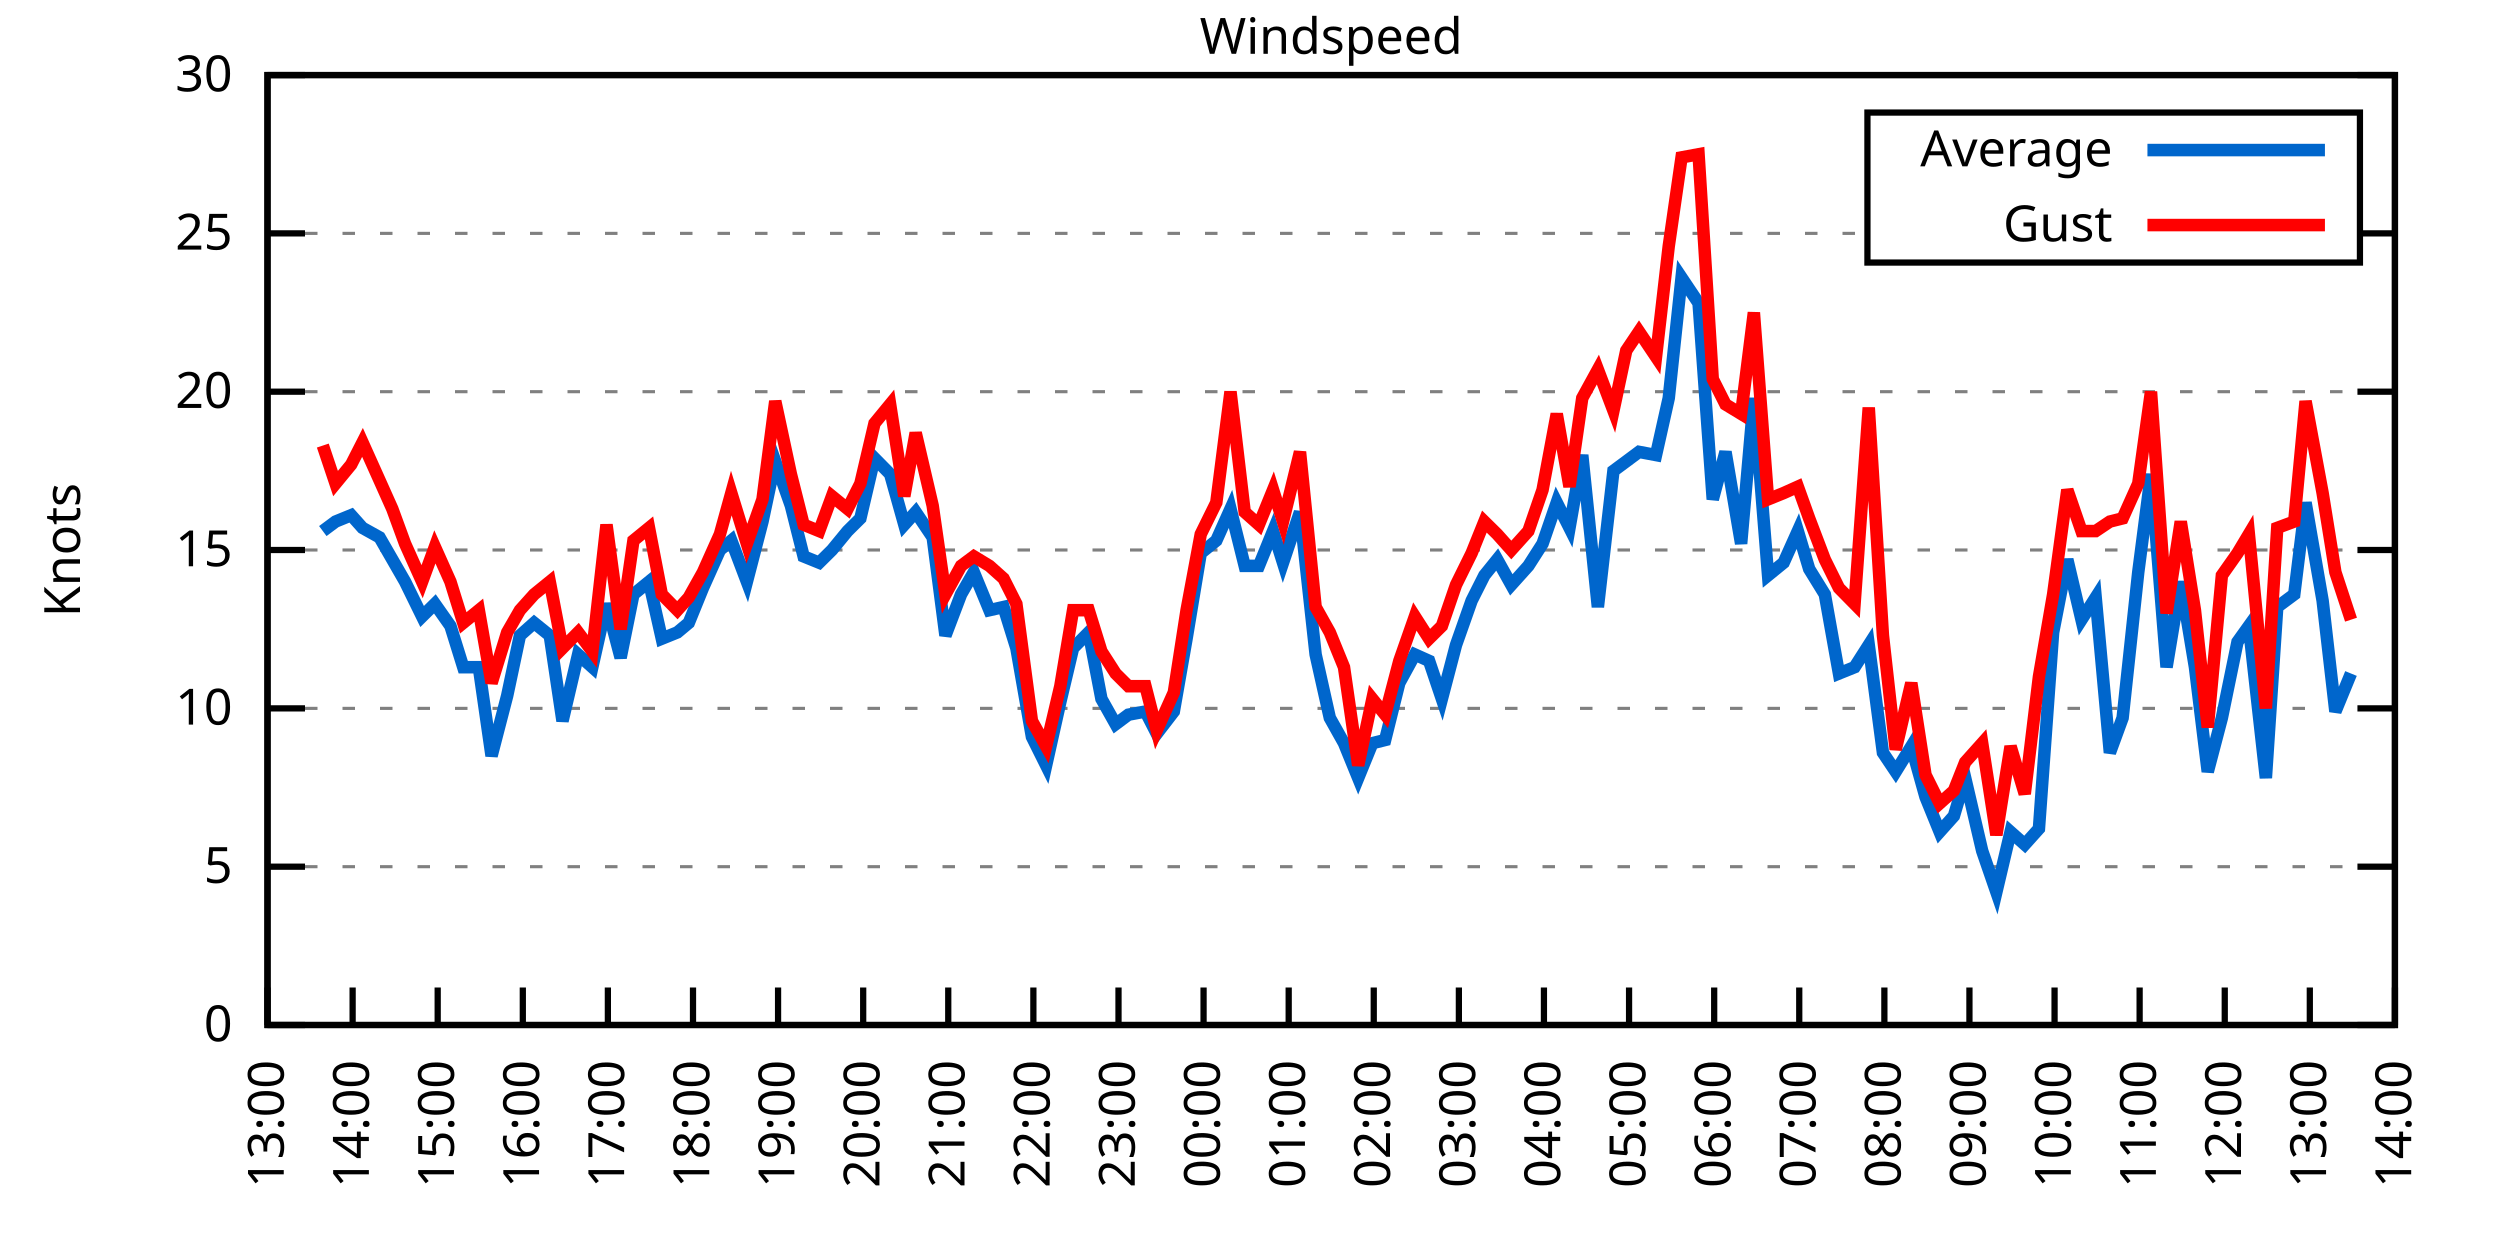
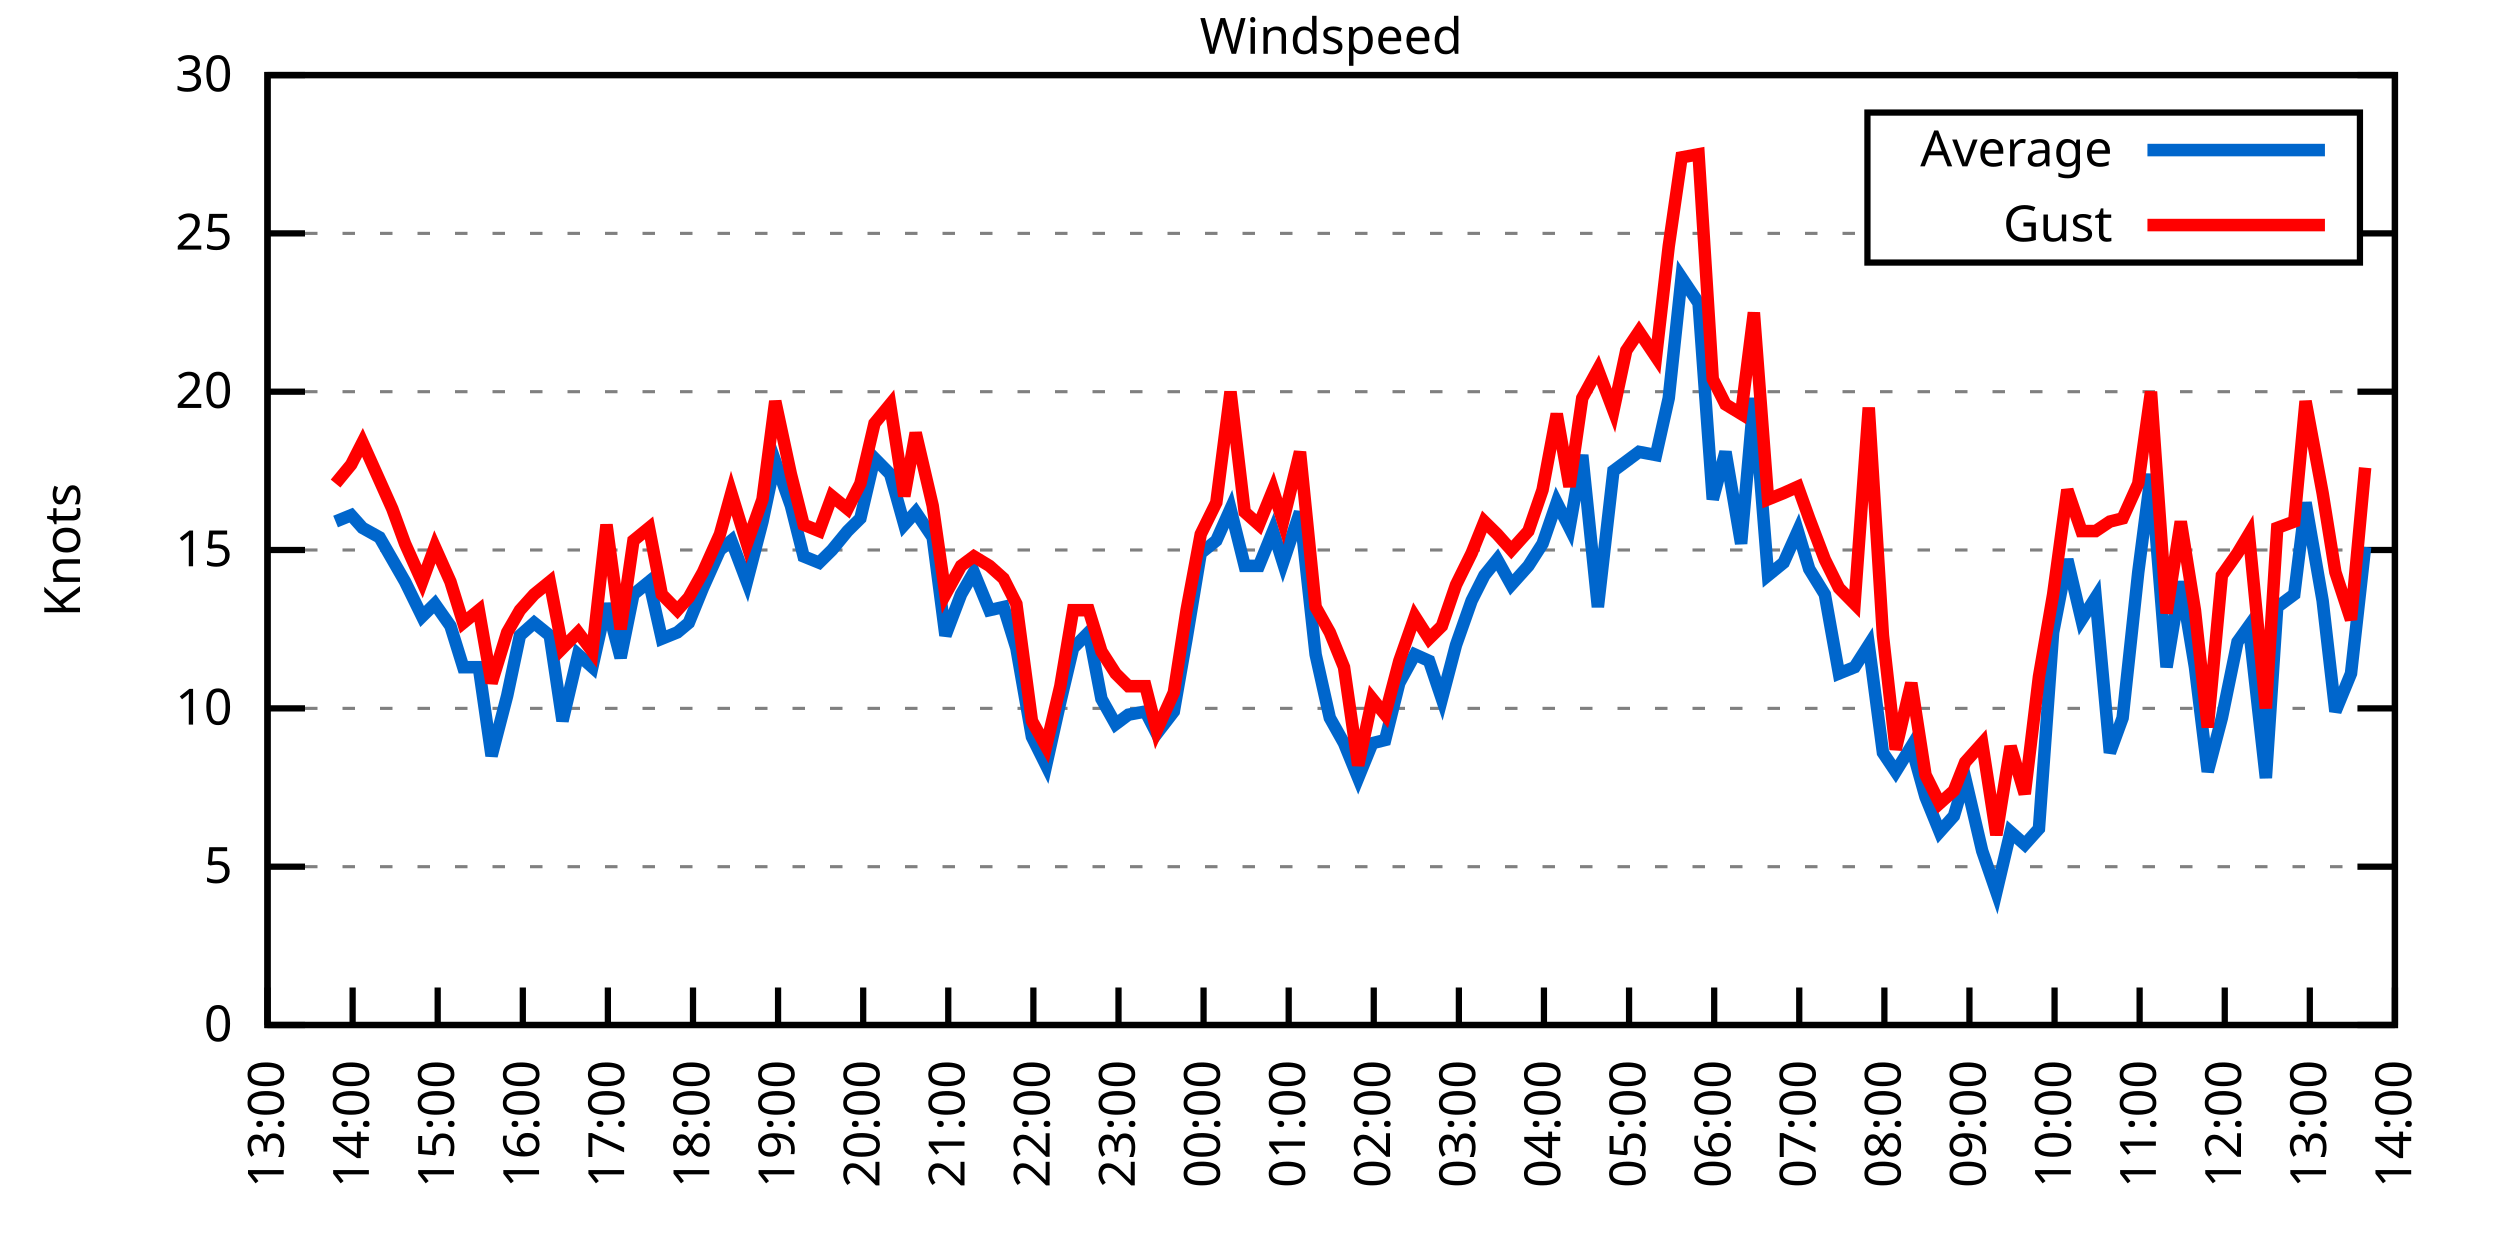
<svg xmlns="http://www.w3.org/2000/svg" xmlns:xlink="http://www.w3.org/1999/xlink" width="400" height="200" viewBox="0 0 400 200">
  <g id="gnuplot_canvas">
    <rect x="0" y="0" width="400" height="200" fill="none" />
    <defs>
      <circle id="gpDot" r="0.5" stroke-width="0.5" stroke="currentColor" />
      <path id="gpPt0" stroke-width="0.333" stroke="currentColor" d="M-1,0 h2 M0,-1 v2" />
      <path id="gpPt1" stroke-width="0.333" stroke="currentColor" d="M-1,-1 L1,1 M1,-1 L-1,1" />
      <path id="gpPt2" stroke-width="0.333" stroke="currentColor" d="M-1,0 L1,0 M0,-1 L0,1 M-1,-1 L1,1 M-1,1 L1,-1" />
      <rect id="gpPt3" stroke-width="0.333" stroke="currentColor" x="-1" y="-1" width="2" height="2" />
      <rect id="gpPt4" stroke-width="0.333" stroke="currentColor" fill="currentColor" x="-1" y="-1" width="2" height="2" />
      <circle id="gpPt5" stroke-width="0.333" stroke="currentColor" cx="0" cy="0" r="1" />
      <use xlink:href="#gpPt5" id="gpPt6" fill="currentColor" stroke="none" />
      <path id="gpPt7" stroke-width="0.333" stroke="currentColor" d="M0,-1.33 L-1.33,0.67 L1.33,0.67 z" />
      <use xlink:href="#gpPt7" id="gpPt8" fill="currentColor" stroke="none" />
      <use xlink:href="#gpPt7" id="gpPt9" stroke="currentColor" transform="rotate(180)" />
      <use xlink:href="#gpPt9" id="gpPt10" fill="currentColor" stroke="none" />
      <use xlink:href="#gpPt3" id="gpPt11" stroke="currentColor" transform="rotate(45)" />
      <use xlink:href="#gpPt11" id="gpPt12" fill="currentColor" stroke="none" />
      <path id="gpPt13" stroke-width="0.333" stroke="currentColor" d="M0,1.330 L1.265,0.411 L0.782,-1.067 L-0.782,-1.076 L-1.265,0.411 z" />
      <use xlink:href="#gpPt13" id="gpPt14" fill="currentColor" stroke="none" />
      <filter id="textbox" filterUnits="objectBoundingBox" x="0" y="0" height="1" width="1">
        <feFlood flood-color="white" flood-opacity="1" result="bgnd" />
        <feComposite in="SourceGraphic" in2="bgnd" operator="atop" />
      </filter>
      <filter id="greybox" filterUnits="objectBoundingBox" x="0" y="0" height="1" width="1">
        <feFlood flood-color="lightgrey" flood-opacity="1" result="grey" />
        <feComposite in="SourceGraphic" in2="grey" operator="atop" />
      </filter>
    </defs>
    <g fill="none" color="white" stroke="currentColor" stroke-width="1.00" stroke-linecap="butt" stroke-linejoin="miter">
</g>
    <g fill="none" color="black" stroke="currentColor" stroke-width="1.00" stroke-linecap="butt" stroke-linejoin="miter">
      <g stroke="none" shape-rendering="crispEdges">
        <polygon fill="rgb(255, 255, 255)" points="42.80,164.00 383.18,164.00 383.18,12.02 42.80,12.02 " />
      </g>
    </g>
    <g fill="none" color="black" stroke="currentColor" stroke-width="1.00" stroke-linecap="butt" stroke-linejoin="miter">
</g>
    <g fill="none" color="black" stroke="black" stroke-width="0.50" stroke-linecap="butt" stroke-linejoin="miter">
</g>
    <g fill="none" color="gray" stroke="currentColor" stroke-width="0.50" stroke-linecap="butt" stroke-linejoin="miter">
      <path stroke="gray" stroke-dasharray="2,4" class="gridline" d="M42.80,164.00 L383.19,164.00  " />
    </g>
    <g fill="none" color="gray" stroke="gray" stroke-width="1.00" stroke-linecap="butt" stroke-linejoin="miter">
</g>
    <g fill="none" color="black" stroke="currentColor" stroke-width="1.00" stroke-linecap="butt" stroke-linejoin="miter">
      <path stroke="black" d="M42.80,164.00 L48.80,164.00 M383.19,164.00 L377.19,164.00  " />
      <g transform="translate(37.20,166.60)" stroke="none" fill="black" font-family="Sans" font-size="8.00" text-anchor="end">
        <text>
          <tspan font-family="Sans"> 0</tspan>
        </text>
      </g>
    </g>
    <g fill="none" color="black" stroke="currentColor" stroke-width="1.00" stroke-linecap="butt" stroke-linejoin="miter">
</g>
    <g fill="none" color="black" stroke="black" stroke-width="0.50" stroke-linecap="butt" stroke-linejoin="miter">
</g>
    <g fill="none" color="gray" stroke="currentColor" stroke-width="0.50" stroke-linecap="butt" stroke-linejoin="miter">
      <path stroke="gray" stroke-dasharray="2,4" class="gridline" d="M42.80,138.67 L383.19,138.67  " />
    </g>
    <g fill="none" color="gray" stroke="gray" stroke-width="1.00" stroke-linecap="butt" stroke-linejoin="miter">
</g>
    <g fill="none" color="black" stroke="currentColor" stroke-width="1.00" stroke-linecap="butt" stroke-linejoin="miter">
      <path stroke="black" d="M42.80,138.67 L48.80,138.67 M383.19,138.67 L377.19,138.67  " />
      <g transform="translate(37.20,141.27)" stroke="none" fill="black" font-family="Sans" font-size="8.00" text-anchor="end">
        <text>
          <tspan font-family="Sans"> 5</tspan>
        </text>
      </g>
    </g>
    <g fill="none" color="black" stroke="currentColor" stroke-width="1.00" stroke-linecap="butt" stroke-linejoin="miter">
</g>
    <g fill="none" color="black" stroke="black" stroke-width="0.50" stroke-linecap="butt" stroke-linejoin="miter">
</g>
    <g fill="none" color="gray" stroke="currentColor" stroke-width="0.50" stroke-linecap="butt" stroke-linejoin="miter">
      <path stroke="gray" stroke-dasharray="2,4" class="gridline" d="M42.80,113.34 L383.19,113.34  " />
    </g>
    <g fill="none" color="gray" stroke="gray" stroke-width="1.00" stroke-linecap="butt" stroke-linejoin="miter">
</g>
    <g fill="none" color="black" stroke="currentColor" stroke-width="1.00" stroke-linecap="butt" stroke-linejoin="miter">
      <path stroke="black" d="M42.80,113.34 L48.80,113.34 M383.19,113.34 L377.19,113.34  " />
      <g transform="translate(37.20,115.94)" stroke="none" fill="black" font-family="Sans" font-size="8.00" text-anchor="end">
        <text>
          <tspan font-family="Sans"> 10</tspan>
        </text>
      </g>
    </g>
    <g fill="none" color="black" stroke="currentColor" stroke-width="1.00" stroke-linecap="butt" stroke-linejoin="miter">
</g>
    <g fill="none" color="black" stroke="black" stroke-width="0.50" stroke-linecap="butt" stroke-linejoin="miter">
</g>
    <g fill="none" color="gray" stroke="currentColor" stroke-width="0.50" stroke-linecap="butt" stroke-linejoin="miter">
      <path stroke="gray" stroke-dasharray="2,4" class="gridline" d="M42.80,88.00 L383.19,88.00  " />
    </g>
    <g fill="none" color="gray" stroke="gray" stroke-width="1.00" stroke-linecap="butt" stroke-linejoin="miter">
</g>
    <g fill="none" color="black" stroke="currentColor" stroke-width="1.00" stroke-linecap="butt" stroke-linejoin="miter">
      <path stroke="black" d="M42.80,88.00 L48.80,88.00 M383.19,88.00 L377.19,88.00  " />
      <g transform="translate(37.20,90.60)" stroke="none" fill="black" font-family="Sans" font-size="8.00" text-anchor="end">
        <text>
          <tspan font-family="Sans"> 15</tspan>
        </text>
      </g>
    </g>
    <g fill="none" color="black" stroke="currentColor" stroke-width="1.00" stroke-linecap="butt" stroke-linejoin="miter">
</g>
    <g fill="none" color="black" stroke="black" stroke-width="0.50" stroke-linecap="butt" stroke-linejoin="miter">
</g>
    <g fill="none" color="gray" stroke="currentColor" stroke-width="0.50" stroke-linecap="butt" stroke-linejoin="miter">
      <path stroke="gray" stroke-dasharray="2,4" class="gridline" d="M42.80,62.67 L383.19,62.67  " />
    </g>
    <g fill="none" color="gray" stroke="gray" stroke-width="1.00" stroke-linecap="butt" stroke-linejoin="miter">
</g>
    <g fill="none" color="black" stroke="currentColor" stroke-width="1.00" stroke-linecap="butt" stroke-linejoin="miter">
      <path stroke="black" d="M42.80,62.67 L48.80,62.67 M383.19,62.67 L377.19,62.67  " />
      <g transform="translate(37.20,65.27)" stroke="none" fill="black" font-family="Sans" font-size="8.00" text-anchor="end">
        <text>
          <tspan font-family="Sans"> 20</tspan>
        </text>
      </g>
    </g>
    <g fill="none" color="black" stroke="currentColor" stroke-width="1.00" stroke-linecap="butt" stroke-linejoin="miter">
</g>
    <g fill="none" color="black" stroke="black" stroke-width="0.50" stroke-linecap="butt" stroke-linejoin="miter">
</g>
    <g fill="none" color="gray" stroke="currentColor" stroke-width="0.50" stroke-linecap="butt" stroke-linejoin="miter">
      <path stroke="gray" stroke-dasharray="2,4" class="gridline" d="M42.80,37.34 L298.79,37.34 M377.59,37.34 L383.19,37.34  " />
    </g>
    <g fill="none" color="gray" stroke="gray" stroke-width="1.00" stroke-linecap="butt" stroke-linejoin="miter">
</g>
    <g fill="none" color="black" stroke="currentColor" stroke-width="1.00" stroke-linecap="butt" stroke-linejoin="miter">
      <path stroke="black" d="M42.80,37.34 L48.80,37.34 M383.19,37.34 L377.19,37.34  " />
      <g transform="translate(37.20,39.94)" stroke="none" fill="black" font-family="Sans" font-size="8.00" text-anchor="end">
        <text>
          <tspan font-family="Sans"> 25</tspan>
        </text>
      </g>
    </g>
    <g fill="none" color="black" stroke="currentColor" stroke-width="1.00" stroke-linecap="butt" stroke-linejoin="miter">
</g>
    <g fill="none" color="black" stroke="black" stroke-width="0.50" stroke-linecap="butt" stroke-linejoin="miter">
</g>
    <g fill="none" color="gray" stroke="currentColor" stroke-width="0.50" stroke-linecap="butt" stroke-linejoin="miter">
      <path stroke="gray" stroke-dasharray="2,4" class="gridline" d="M42.80,12.01 L383.19,12.01  " />
    </g>
    <g fill="none" color="gray" stroke="gray" stroke-width="1.00" stroke-linecap="butt" stroke-linejoin="miter">
</g>
    <g fill="none" color="black" stroke="currentColor" stroke-width="1.00" stroke-linecap="butt" stroke-linejoin="miter">
      <path stroke="black" d="M42.80,12.01 L48.80,12.01 M383.19,12.01 L377.19,12.01  " />
      <g transform="translate(37.20,14.61)" stroke="none" fill="black" font-family="Sans" font-size="8.00" text-anchor="end">
        <text>
          <tspan font-family="Sans"> 30</tspan>
        </text>
      </g>
    </g>
    <g fill="none" color="black" stroke="currentColor" stroke-width="1.00" stroke-linecap="butt" stroke-linejoin="miter">
      <path stroke="black" d="M42.80,164.00 L42.80,158.00  " />
      <g transform="translate(45.40,169.60) rotate(270.00)" stroke="none" fill="black" font-family="Sans" font-size="8.00" text-anchor="end">
        <text>
          <tspan font-family="Sans">13:00</tspan>
        </text>
      </g>
    </g>
    <g fill="none" color="black" stroke="currentColor" stroke-width="1.00" stroke-linecap="butt" stroke-linejoin="miter">
      <path stroke="black" d="M56.42,164.00 L56.42,158.00  " />
      <g transform="translate(59.02,169.60) rotate(270.00)" stroke="none" fill="black" font-family="Sans" font-size="8.00" text-anchor="end">
        <text>
          <tspan font-family="Sans">14:00</tspan>
        </text>
      </g>
    </g>
    <g fill="none" color="black" stroke="currentColor" stroke-width="1.00" stroke-linecap="butt" stroke-linejoin="miter">
      <path stroke="black" d="M70.03,164.00 L70.03,158.00  " />
      <g transform="translate(72.63,169.60) rotate(270.00)" stroke="none" fill="black" font-family="Sans" font-size="8.00" text-anchor="end">
        <text>
          <tspan font-family="Sans">15:00</tspan>
        </text>
      </g>
    </g>
    <g fill="none" color="black" stroke="currentColor" stroke-width="1.00" stroke-linecap="butt" stroke-linejoin="miter">
      <path stroke="black" d="M83.65,164.00 L83.65,158.00  " />
      <g transform="translate(86.25,169.60) rotate(270.00)" stroke="none" fill="black" font-family="Sans" font-size="8.00" text-anchor="end">
        <text>
          <tspan font-family="Sans">16:00</tspan>
        </text>
      </g>
    </g>
    <g fill="none" color="black" stroke="currentColor" stroke-width="1.00" stroke-linecap="butt" stroke-linejoin="miter">
      <path stroke="black" d="M97.26,164.00 L97.26,158.00  " />
      <g transform="translate(99.86,169.60) rotate(270.00)" stroke="none" fill="black" font-family="Sans" font-size="8.00" text-anchor="end">
        <text>
          <tspan font-family="Sans">17:00</tspan>
        </text>
      </g>
    </g>
    <g fill="none" color="black" stroke="currentColor" stroke-width="1.00" stroke-linecap="butt" stroke-linejoin="miter">
      <path stroke="black" d="M110.88,164.00 L110.88,158.00  " />
      <g transform="translate(113.48,169.60) rotate(270.00)" stroke="none" fill="black" font-family="Sans" font-size="8.00" text-anchor="end">
        <text>
          <tspan font-family="Sans">18:00</tspan>
        </text>
      </g>
    </g>
    <g fill="none" color="black" stroke="currentColor" stroke-width="1.00" stroke-linecap="butt" stroke-linejoin="miter">
      <path stroke="black" d="M124.49,164.00 L124.49,158.00  " />
      <g transform="translate(127.09,169.60) rotate(270.00)" stroke="none" fill="black" font-family="Sans" font-size="8.00" text-anchor="end">
        <text>
          <tspan font-family="Sans">19:00</tspan>
        </text>
      </g>
    </g>
    <g fill="none" color="black" stroke="currentColor" stroke-width="1.00" stroke-linecap="butt" stroke-linejoin="miter">
      <path stroke="black" d="M138.11,164.00 L138.11,158.00  " />
      <g transform="translate(140.71,169.60) rotate(270.00)" stroke="none" fill="black" font-family="Sans" font-size="8.00" text-anchor="end">
        <text>
          <tspan font-family="Sans">20:00</tspan>
        </text>
      </g>
    </g>
    <g fill="none" color="black" stroke="currentColor" stroke-width="1.00" stroke-linecap="butt" stroke-linejoin="miter">
      <path stroke="black" d="M151.72,164.00 L151.72,158.00  " />
      <g transform="translate(154.32,169.60) rotate(270.00)" stroke="none" fill="black" font-family="Sans" font-size="8.00" text-anchor="end">
        <text>
          <tspan font-family="Sans">21:00</tspan>
        </text>
      </g>
    </g>
    <g fill="none" color="black" stroke="currentColor" stroke-width="1.00" stroke-linecap="butt" stroke-linejoin="miter">
      <path stroke="black" d="M165.34,164.00 L165.34,158.00  " />
      <g transform="translate(167.94,169.60) rotate(270.00)" stroke="none" fill="black" font-family="Sans" font-size="8.00" text-anchor="end">
        <text>
          <tspan font-family="Sans">22:00</tspan>
        </text>
      </g>
    </g>
    <g fill="none" color="black" stroke="currentColor" stroke-width="1.00" stroke-linecap="butt" stroke-linejoin="miter">
      <path stroke="black" d="M178.96,164.00 L178.96,158.00  " />
      <g transform="translate(181.56,169.60) rotate(270.00)" stroke="none" fill="black" font-family="Sans" font-size="8.00" text-anchor="end">
        <text>
          <tspan font-family="Sans">23:00</tspan>
        </text>
      </g>
    </g>
    <g fill="none" color="black" stroke="currentColor" stroke-width="1.00" stroke-linecap="butt" stroke-linejoin="miter">
      <path stroke="black" d="M192.57,164.00 L192.57,158.00  " />
      <g transform="translate(195.17,169.60) rotate(270.00)" stroke="none" fill="black" font-family="Sans" font-size="8.00" text-anchor="end">
        <text>
          <tspan font-family="Sans">00:00</tspan>
        </text>
      </g>
    </g>
    <g fill="none" color="black" stroke="currentColor" stroke-width="1.00" stroke-linecap="butt" stroke-linejoin="miter">
      <path stroke="black" d="M206.19,164.00 L206.19,158.00  " />
      <g transform="translate(208.79,169.60) rotate(270.00)" stroke="none" fill="black" font-family="Sans" font-size="8.00" text-anchor="end">
        <text>
          <tspan font-family="Sans">01:00</tspan>
        </text>
      </g>
    </g>
    <g fill="none" color="black" stroke="currentColor" stroke-width="1.00" stroke-linecap="butt" stroke-linejoin="miter">
      <path stroke="black" d="M219.80,164.00 L219.80,158.00  " />
      <g transform="translate(222.40,169.60) rotate(270.00)" stroke="none" fill="black" font-family="Sans" font-size="8.00" text-anchor="end">
        <text>
          <tspan font-family="Sans">02:00</tspan>
        </text>
      </g>
    </g>
    <g fill="none" color="black" stroke="currentColor" stroke-width="1.00" stroke-linecap="butt" stroke-linejoin="miter">
      <path stroke="black" d="M233.42,164.00 L233.42,158.00  " />
      <g transform="translate(236.02,169.60) rotate(270.00)" stroke="none" fill="black" font-family="Sans" font-size="8.00" text-anchor="end">
        <text>
          <tspan font-family="Sans">03:00</tspan>
        </text>
      </g>
    </g>
    <g fill="none" color="black" stroke="currentColor" stroke-width="1.00" stroke-linecap="butt" stroke-linejoin="miter">
      <path stroke="black" d="M247.03,164.00 L247.03,158.00  " />
      <g transform="translate(249.63,169.60) rotate(270.00)" stroke="none" fill="black" font-family="Sans" font-size="8.00" text-anchor="end">
        <text>
          <tspan font-family="Sans">04:00</tspan>
        </text>
      </g>
    </g>
    <g fill="none" color="black" stroke="currentColor" stroke-width="1.00" stroke-linecap="butt" stroke-linejoin="miter">
      <path stroke="black" d="M260.65,164.00 L260.65,158.00  " />
      <g transform="translate(263.25,169.60) rotate(270.00)" stroke="none" fill="black" font-family="Sans" font-size="8.00" text-anchor="end">
        <text>
          <tspan font-family="Sans">05:00</tspan>
        </text>
      </g>
    </g>
    <g fill="none" color="black" stroke="currentColor" stroke-width="1.00" stroke-linecap="butt" stroke-linejoin="miter">
      <path stroke="black" d="M274.27,164.00 L274.27,158.00  " />
      <g transform="translate(276.87,169.60) rotate(270.00)" stroke="none" fill="black" font-family="Sans" font-size="8.00" text-anchor="end">
        <text>
          <tspan font-family="Sans">06:00</tspan>
        </text>
      </g>
    </g>
    <g fill="none" color="black" stroke="currentColor" stroke-width="1.00" stroke-linecap="butt" stroke-linejoin="miter">
      <path stroke="black" d="M287.88,164.00 L287.88,158.00  " />
      <g transform="translate(290.48,169.60) rotate(270.00)" stroke="none" fill="black" font-family="Sans" font-size="8.00" text-anchor="end">
        <text>
          <tspan font-family="Sans">07:00</tspan>
        </text>
      </g>
    </g>
    <g fill="none" color="black" stroke="currentColor" stroke-width="1.00" stroke-linecap="butt" stroke-linejoin="miter">
      <path stroke="black" d="M301.50,164.00 L301.50,158.00  " />
      <g transform="translate(304.10,169.60) rotate(270.00)" stroke="none" fill="black" font-family="Sans" font-size="8.00" text-anchor="end">
        <text>
          <tspan font-family="Sans">08:00</tspan>
        </text>
      </g>
    </g>
    <g fill="none" color="black" stroke="currentColor" stroke-width="1.00" stroke-linecap="butt" stroke-linejoin="miter">
      <path stroke="black" d="M315.11,164.00 L315.11,158.00  " />
      <g transform="translate(317.71,169.60) rotate(270.00)" stroke="none" fill="black" font-family="Sans" font-size="8.00" text-anchor="end">
        <text>
          <tspan font-family="Sans">09:00</tspan>
        </text>
      </g>
    </g>
    <g fill="none" color="black" stroke="currentColor" stroke-width="1.00" stroke-linecap="butt" stroke-linejoin="miter">
      <path stroke="black" d="M328.73,164.00 L328.73,158.00  " />
      <g transform="translate(331.33,169.60) rotate(270.00)" stroke="none" fill="black" font-family="Sans" font-size="8.00" text-anchor="end">
        <text>
          <tspan font-family="Sans">10:00</tspan>
        </text>
      </g>
    </g>
    <g fill="none" color="black" stroke="currentColor" stroke-width="1.00" stroke-linecap="butt" stroke-linejoin="miter">
      <path stroke="black" d="M342.34,164.00 L342.34,158.00  " />
      <g transform="translate(344.94,169.60) rotate(270.00)" stroke="none" fill="black" font-family="Sans" font-size="8.00" text-anchor="end">
        <text>
          <tspan font-family="Sans">11:00</tspan>
        </text>
      </g>
    </g>
    <g fill="none" color="black" stroke="currentColor" stroke-width="1.00" stroke-linecap="butt" stroke-linejoin="miter">
      <path stroke="black" d="M355.96,164.00 L355.96,158.00  " />
      <g transform="translate(358.56,169.60) rotate(270.00)" stroke="none" fill="black" font-family="Sans" font-size="8.00" text-anchor="end">
        <text>
          <tspan font-family="Sans">12:00</tspan>
        </text>
      </g>
    </g>
    <g fill="none" color="black" stroke="currentColor" stroke-width="1.00" stroke-linecap="butt" stroke-linejoin="miter">
      <path stroke="black" d="M369.57,164.00 L369.57,158.00  " />
      <g transform="translate(372.17,169.60) rotate(270.00)" stroke="none" fill="black" font-family="Sans" font-size="8.00" text-anchor="end">
        <text>
          <tspan font-family="Sans">13:00</tspan>
        </text>
      </g>
    </g>
    <g fill="none" color="black" stroke="currentColor" stroke-width="1.00" stroke-linecap="butt" stroke-linejoin="miter">
      <path stroke="black" d="M383.19,164.00 L383.19,158.00  " />
      <g transform="translate(385.79,169.60) rotate(270.00)" stroke="none" fill="black" font-family="Sans" font-size="8.00" text-anchor="end">
        <text>
          <tspan font-family="Sans">14:00</tspan>
        </text>
      </g>
    </g>
    <g fill="none" color="black" stroke="currentColor" stroke-width="1.00" stroke-linecap="butt" stroke-linejoin="miter">
</g>
    <g fill="none" color="black" stroke="currentColor" stroke-width="1.00" stroke-linecap="butt" stroke-linejoin="miter">
      <path stroke="black" d="M42.80,12.01 L42.80,164.00 L383.19,164.00 L383.19,12.01 L42.80,12.01 Z  " />
    </g>
    <g fill="none" color="black" stroke="currentColor" stroke-width="1.00" stroke-linecap="butt" stroke-linejoin="miter">
</g>
    <g fill="none" color="black" stroke="currentColor" stroke-width="1.00" stroke-linecap="butt" stroke-linejoin="miter">
      <path stroke="black" d="M298.79,42.01 L298.79,18.01 L377.59,18.01 L377.59,42.01 L298.79,42.01 Z  " />
    </g>
    <g id="Windspeed_plot_1">
      <g fill="none" color="white" stroke="black" stroke-width="2.00" stroke-linecap="butt" stroke-linejoin="miter">
</g>
      <g fill="none" color="black" stroke="currentColor" stroke-width="2.00" stroke-linecap="butt" stroke-linejoin="miter">
        <g transform="translate(337.99,26.61)" stroke="none" fill="black" font-family="Sans" font-size="8.00" text-anchor="end">
          <text>
            <tspan font-family="Sans">Average</tspan>
          </text>
        </g>
      </g>
      <g fill="none" color="black" stroke="currentColor" stroke-width="2.00" stroke-linecap="butt" stroke-linejoin="miter">
-         <path stroke="rgb(  0, 102, 204)" d="M343.59,24.01 L371.99,24.01 M51.65,84.97 L53.69,83.45 L56.19,82.43 L58.00,84.46 L60.73,85.98 L62.77,89.52   L64.81,93.07 L67.54,98.64 L69.58,96.62 L72.07,100.16 L74.12,106.75 L76.61,106.75 L78.65,120.94 L81.15,111.31   L83.19,101.68 L85.46,99.66 L87.96,101.68 L90.00,115.36 L92.50,104.72 L94.77,106.75 L97.04,96.62 L99.30,105.23   L101.35,95.10 L103.84,93.07 L105.89,102.19 L108.38,101.18 L110.20,99.66 L112.47,94.08 L115.19,88.00 L117.01,86.49   L119.50,93.07 L122.00,83.45 L124.04,73.82 L126.54,80.91 L128.58,89.02 L131.07,90.03 L133.12,88.00 L135.61,84.97   L137.66,82.94 L139.92,73.31 L142.42,75.85 L144.69,83.95 L146.51,81.93 L149.23,85.98 L151.27,101.68 L153.77,95.10   L155.81,91.55 L158.31,97.63 L160.57,97.12 L162.62,103.71 L165.11,117.90 L167.38,122.46 L169.65,112.32 L171.69,103.71   L174.19,101.18 L176.23,111.82 L178.50,115.87 L180.54,114.35 L183.27,113.84 L185.08,117.39 L187.81,113.84 L189.85,102.19   L192.12,88.51 L194.61,86.49 L196.88,81.42 L199.15,90.54 L201.42,90.54 L203.69,84.97 L205.28,90.03 L208.00,81.93   L210.50,104.72 L212.77,114.86 L215.04,118.91 L217.31,124.48 L219.58,118.91 L221.62,118.40 L223.89,109.28 L226.38,104.72   L228.65,105.74 L230.70,111.82 L232.96,103.20 L235.46,96.11 L237.50,92.06 L239.55,89.52 L241.81,93.58 L244.54,90.54   L246.81,86.99 L249.08,80.41 L251.12,84.46 L253.16,72.81 L255.66,97.12 L258.15,75.34 L260.20,73.82 L262.24,72.30   L264.96,72.81 L267.00,63.69 L269.05,44.43 L271.77,48.49 L274.04,79.90 L276.08,72.30 L278.58,86.99 L280.62,63.69   L282.89,92.06 L285.38,90.03 L287.65,84.97 L289.47,91.04 L291.97,95.10 L294.23,107.76 L296.73,106.75 L299.00,103.20   L301.27,120.43 L303.31,123.47 L305.81,119.42 L308.08,127.52 L310.35,133.10 L312.62,130.56 L314.43,124.48 L317.15,136.14   L319.42,142.72 L321.69,133.10 L323.96,135.12 L326.23,132.59 L328.50,101.18 L330.77,89.52 L333.04,99.15 L335.31,95.60   L337.58,120.43 L339.62,114.86 L342.12,91.55 L344.16,75.85 L346.65,106.75 L348.92,93.07 L351.19,106.75 L353.24,123.47   L355.50,114.86 L358.00,102.70 L359.82,100.16 L362.54,124.48 L364.36,97.12 L367.08,95.10 L368.89,80.41 L371.62,96.11   L373.66,113.84 L376.16,107.76  " />
+         <path stroke="rgb(  0, 102, 204)" d="M343.59,24.01 L371.99,24.01 M53.69,83.45 L56.19,82.43 L58.00,84.46 L60.73,85.98 L62.77,89.52 L64.81,93.07   L67.54,98.64 L69.58,96.62 L72.07,100.16 L74.12,106.75 L76.61,106.75 L78.65,120.94 L81.15,111.31 L83.19,101.68   L85.46,99.66 L87.96,101.68 L90.00,115.36 L92.50,104.72 L94.77,106.75 L97.04,96.62 L99.30,105.23 L101.35,95.10   L103.84,93.07 L105.89,102.19 L108.38,101.18 L110.20,99.66 L112.47,94.08 L115.19,88.00 L117.01,86.49 L119.50,93.07   L122.00,83.45 L124.04,73.82 L126.54,80.91 L128.58,89.02 L131.07,90.03 L133.12,88.00 L135.61,84.97 L137.66,82.94   L139.92,73.31 L142.42,75.85 L144.69,83.95 L146.51,81.93 L149.23,85.98 L151.27,101.68 L153.77,95.10 L155.81,91.55   L158.31,97.63 L160.57,97.12 L162.62,103.71 L165.11,117.90 L167.38,122.46 L169.65,112.32 L171.69,103.71 L174.19,101.18   L176.23,111.82 L178.50,115.87 L180.54,114.35 L183.27,113.84 L185.08,117.39 L187.81,113.84 L189.85,102.19 L192.12,88.51   L194.61,86.49 L196.88,81.42 L199.15,90.54 L201.42,90.54 L203.69,84.97 L205.28,90.03 L208.00,81.93 L210.50,104.72   L212.77,114.86 L215.04,118.91 L217.31,124.48 L219.58,118.91 L221.62,118.40 L223.89,109.28 L226.38,104.72 L228.65,105.74   L230.70,111.82 L232.96,103.20 L235.46,96.11 L237.50,92.06 L239.55,89.52 L241.81,93.58 L244.54,90.54 L246.81,86.99   L249.08,80.41 L251.12,84.46 L253.16,72.81 L255.66,97.12 L258.15,75.34 L260.20,73.82 L262.24,72.30 L264.96,72.81   L267.00,63.69 L269.05,44.43 L271.77,48.49 L274.04,79.90 L276.08,72.30 L278.58,86.99 L280.62,63.69 L282.89,92.06   L285.38,90.03 L287.65,84.97 L289.47,91.04 L291.97,95.10 L294.23,107.76 L296.73,106.75 L299.00,103.20 L301.27,120.43   L303.31,123.47 L305.81,119.42 L308.08,127.52 L310.35,133.10 L312.62,130.56 L314.43,124.48 L317.15,136.14 L319.42,142.72   L321.69,133.10 L323.96,135.12 L326.23,132.59 L328.50,101.18 L330.77,89.52 L333.04,99.15 L335.31,95.60 L337.58,120.43   L339.62,114.86 L342.12,91.55 L344.16,75.85 L346.65,106.75 L348.92,93.07 L351.19,106.75 L353.24,123.47 L355.50,114.86   L358.00,102.70 L359.82,100.16 L362.54,124.48 L364.36,97.12 L367.08,95.10 L368.89,80.41 L371.62,96.11 L373.66,113.84   L376.16,107.76 L378.42,87.50  " />
      </g>
    </g>
    <g id="Windspeed_plot_2">
      <g fill="none" color="black" stroke="currentColor" stroke-width="2.00" stroke-linecap="butt" stroke-linejoin="miter">
        <g transform="translate(337.99,38.61)" stroke="none" fill="black" font-family="Sans" font-size="8.00" text-anchor="end">
          <text>
            <tspan font-family="Sans">Gust</tspan>
          </text>
        </g>
      </g>
      <g fill="none" color="black" stroke="currentColor" stroke-width="2.00" stroke-linecap="butt" stroke-linejoin="miter">
-         <path stroke="rgb(255,   0,   0)" d="M343.59,36.01 L371.99,36.01 M51.65,71.29 L53.69,77.37 L56.19,74.33 L58.00,70.78 L60.73,76.86 L62.77,81.42   L64.81,86.99 L67.54,93.07 L69.58,87.50 L72.07,93.07 L74.12,99.66 L76.61,97.63 L78.65,109.28 L81.15,101.18   L83.19,97.63 L85.46,95.10 L87.96,93.07 L90.00,103.71 L92.50,101.18 L94.77,104.22 L97.04,83.95 L99.30,100.67   L101.35,86.49 L103.84,84.46 L105.89,95.10 L108.38,97.63 L110.20,95.60 L112.47,91.55 L115.19,85.47 L117.01,78.89   L119.50,86.99 L122.00,79.90 L124.04,64.19 L126.54,75.85 L128.58,83.95 L131.07,84.97 L133.12,79.39 L135.61,81.42   L137.66,77.37 L139.92,67.74 L142.42,64.70 L144.69,79.39 L146.51,69.26 L149.23,80.91 L151.27,95.10 L153.77,90.54   L155.81,89.02 L158.31,90.54 L160.57,92.56 L162.62,96.62 L165.11,115.36 L167.38,119.42 L169.65,109.79 L171.69,97.63   L174.19,97.63 L176.23,104.22 L178.50,107.76 L180.54,109.79 L183.27,109.79 L185.08,116.88 L187.81,110.80 L189.85,97.63   L192.12,85.47 L194.61,80.41 L196.88,62.67 L199.15,81.93 L201.42,83.95 L203.69,78.38 L205.28,83.45 L208.00,72.30   L210.50,97.12 L212.77,101.18 L215.04,106.75 L217.31,122.46 L219.58,111.82 L221.62,114.35 L223.89,105.74 L226.38,98.64   L228.65,102.19 L230.70,100.16 L232.96,93.58 L235.46,88.51 L237.50,83.45 L239.55,85.47 L241.81,88.00 L244.54,84.97   L246.81,78.38 L249.08,66.22 L251.12,77.87 L253.16,63.69 L255.66,59.13 L258.15,65.71 L260.20,56.09 L262.24,53.05   L264.96,57.10 L267.00,39.37 L269.05,25.18 L271.77,24.68 L274.04,60.65 L276.08,64.70 L278.58,66.22 L280.62,50.01   L282.89,79.90 L285.38,78.89 L287.65,77.87 L289.47,82.94 L291.97,89.52 L294.23,94.08 L296.73,96.62 L299.00,65.21   L301.27,101.68 L303.31,119.92 L305.81,109.28 L308.08,123.98 L310.35,128.54 L312.62,126.51 L314.43,121.95 L317.15,118.91   L319.42,133.60 L321.69,119.42 L323.96,127.02 L326.23,108.27 L328.50,95.10 L330.77,78.38 L333.04,84.97 L335.31,84.97   L337.58,83.45 L339.62,82.94 L342.12,77.37 L344.16,62.67 L346.65,98.14 L348.92,83.45 L351.19,97.63 L353.24,116.38   L355.50,92.06 L358.00,88.51 L359.82,85.47 L362.54,113.34 L364.36,84.46 L367.08,83.45 L368.89,64.19 L371.62,78.89   L373.66,91.55 L376.16,99.15  " />
+         <path stroke="rgb(255,   0,   0)" d="M343.59,36.01 L371.99,36.01 M53.69,77.37 L56.19,74.33 L58.00,70.78 L60.73,76.86 L62.77,81.42 L64.81,86.99   L67.54,93.07 L69.58,87.50 L72.07,93.07 L74.12,99.66 L76.61,97.63 L78.65,109.28 L81.15,101.18 L83.19,97.63   L85.46,95.10 L87.96,93.07 L90.00,103.71 L92.50,101.18 L94.77,104.22 L97.04,83.95 L99.30,100.67 L101.35,86.49   L103.84,84.46 L105.89,95.10 L108.38,97.63 L110.20,95.60 L112.47,91.55 L115.19,85.47 L117.01,78.89 L119.50,86.99   L122.00,79.90 L124.04,64.19 L126.54,75.85 L128.58,83.95 L131.07,84.97 L133.12,79.39 L135.61,81.42 L137.66,77.37   L139.92,67.74 L142.42,64.70 L144.69,79.39 L146.51,69.26 L149.23,80.91 L151.27,95.10 L153.77,90.54 L155.81,89.02   L158.31,90.54 L160.57,92.56 L162.62,96.62 L165.11,115.36 L167.38,119.42 L169.65,109.79 L171.69,97.63 L174.19,97.63   L176.23,104.22 L178.50,107.76 L180.54,109.79 L183.27,109.79 L185.08,116.88 L187.81,110.80 L189.85,97.63 L192.12,85.47   L194.61,80.41 L196.88,62.67 L199.15,81.93 L201.42,83.95 L203.69,78.38 L205.28,83.45 L208.00,72.30 L210.50,97.12   L212.77,101.18 L215.04,106.75 L217.31,122.46 L219.58,111.82 L221.62,114.35 L223.89,105.74 L226.38,98.64 L228.65,102.19   L230.70,100.16 L232.96,93.58 L235.46,88.51 L237.50,83.45 L239.55,85.47 L241.81,88.00 L244.54,84.97 L246.81,78.38   L249.08,66.22 L251.12,77.87 L253.16,63.69 L255.66,59.13 L258.15,65.71 L260.20,56.09 L262.24,53.05 L264.96,57.10   L267.00,39.37 L269.05,25.18 L271.77,24.68 L274.04,60.65 L276.08,64.70 L278.58,66.22 L280.62,50.01 L282.89,79.90   L285.38,78.89 L287.65,77.87 L289.47,82.94 L291.97,89.52 L294.23,94.08 L296.73,96.62 L299.00,65.21 L301.27,101.68   L303.31,119.92 L305.81,109.28 L308.08,123.98 L310.35,128.54 L312.62,126.51 L314.43,121.95 L317.15,118.91 L319.42,133.60   L321.69,119.42 L323.96,127.02 L326.23,108.27 L328.50,95.10 L330.77,78.38 L333.04,84.97 L335.31,84.97 L337.58,83.45   L339.62,82.94 L342.12,77.37 L344.16,62.67 L346.65,98.14 L348.92,83.45 L351.19,97.63 L353.24,116.38 L355.50,92.06   L358.00,88.51 L359.82,85.47 L362.54,113.34 L364.36,84.46 L367.08,83.45 L368.89,64.19 L371.62,78.89 L373.66,91.55   L376.16,99.15 L378.42,74.83  " />
      </g>
    </g>
    <g fill="none" color="black" stroke="currentColor" stroke-width="2.00" stroke-linecap="butt" stroke-linejoin="miter">
</g>
    <g fill="none" color="black" stroke="black" stroke-width="1.00" stroke-linecap="butt" stroke-linejoin="miter">
</g>
    <g fill="none" color="black" stroke="currentColor" stroke-width="1.00" stroke-linecap="butt" stroke-linejoin="miter">
      <path stroke="black" d="M42.80,12.01 L42.80,164.00 L383.19,164.00 L383.19,12.01 L42.80,12.01 Z  " />
      <g transform="translate(12.80,88.01) rotate(270.00)" stroke="none" fill="black" font-family="Sans" font-size="8.00" text-anchor="middle">
        <text>
          <tspan font-family="Sans">Knots</tspan>
        </text>
      </g>
    </g>
    <g fill="none" color="black" stroke="currentColor" stroke-width="1.00" stroke-linecap="butt" stroke-linejoin="miter">
</g>
    <g fill="none" color="black" stroke="currentColor" stroke-width="1.00" stroke-linecap="butt" stroke-linejoin="miter">
      <g transform="translate(212.99,8.61)" stroke="none" fill="black" font-family="Sans" font-size="8.00" text-anchor="middle">
        <text>
          <tspan font-family="Sans">Windspeed</tspan>
        </text>
      </g>
    </g>
    <g fill="none" color="black" stroke="currentColor" stroke-width="1.00" stroke-linecap="butt" stroke-linejoin="miter">
</g>
  </g>
</svg>
